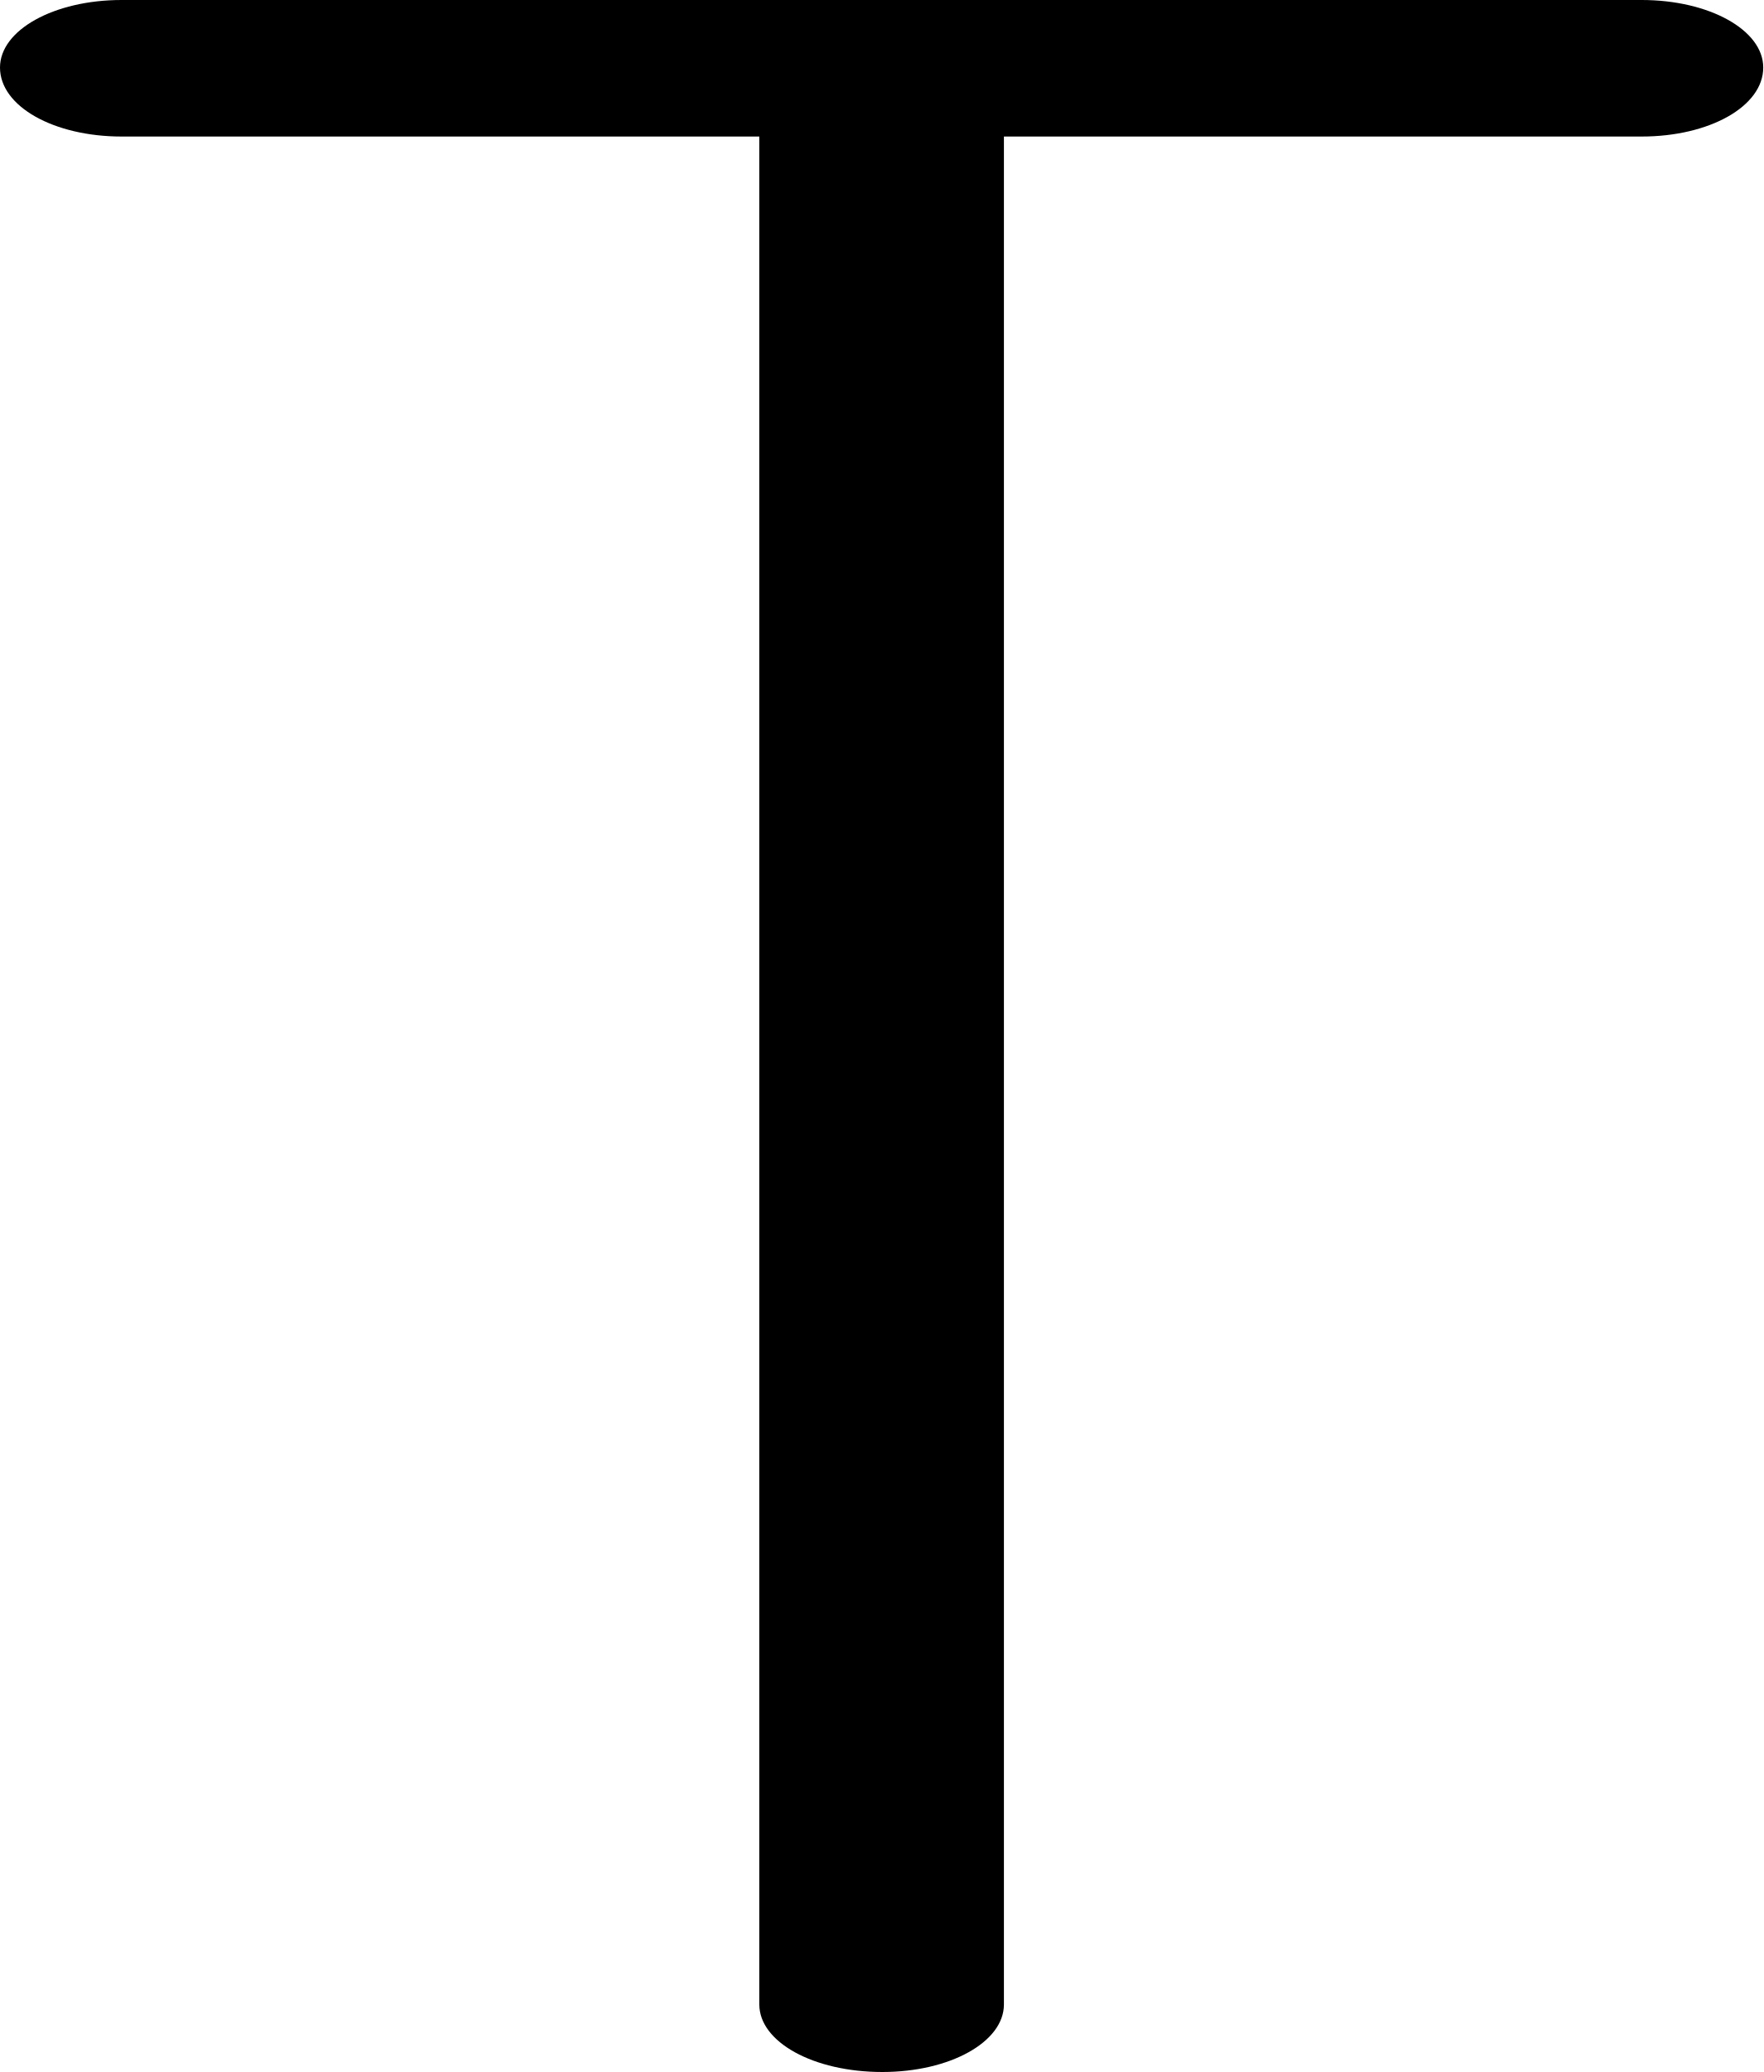
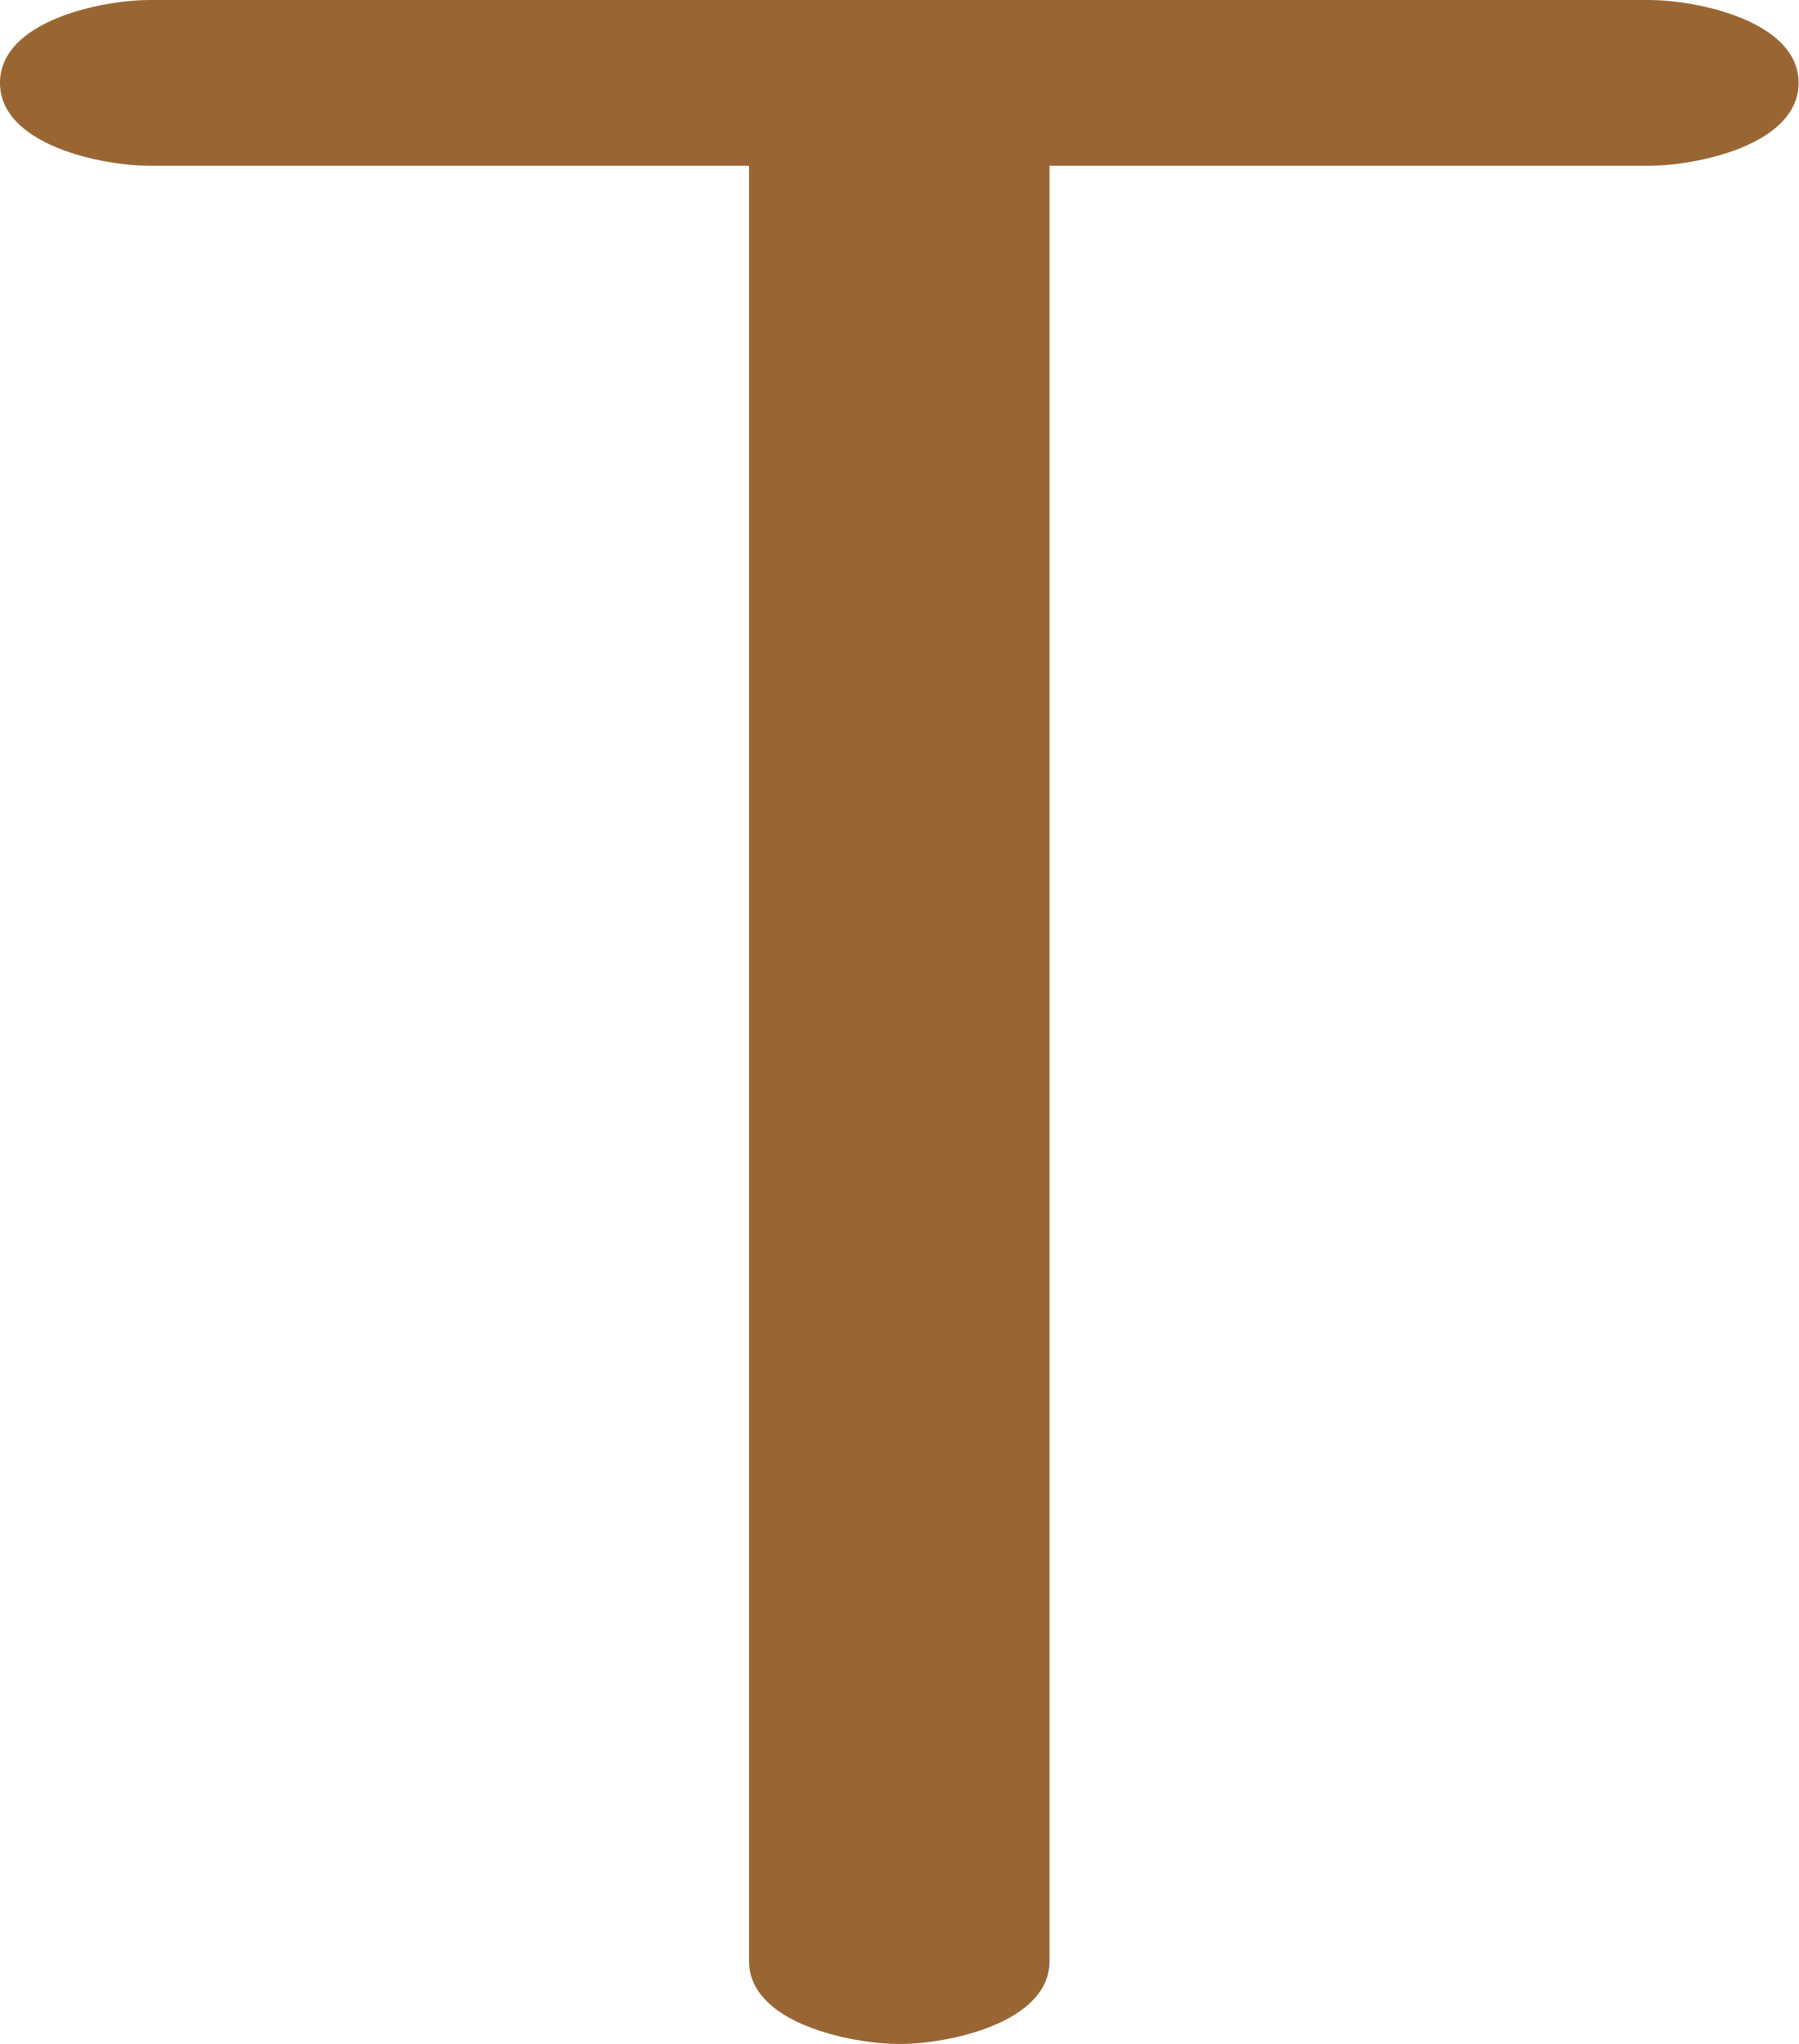
- <svg xmlns="http://www.w3.org/2000/svg" xml:space="preserve" width="1175px" height="1381px" version="1.1" style="shape-rendering:geometricPrecision; text-rendering:geometricPrecision; image-rendering:optimizeQuality; fill-rule:evenodd; clip-rule:evenodd" viewBox="0 0 1175 1381">
+ <svg xmlns="http://www.w3.org/2000/svg" xml:space="preserve" width="1215px" height="1381px" version="1.1" style="shape-rendering:geometricPrecision; text-rendering:geometricPrecision; image-rendering:optimizeQuality; fill-rule:evenodd; clip-rule:evenodd" viewBox="0 0 1215 1381">
  <defs>
    <style type="text/css">
   
-     .fil0 {fill:black;fill-rule:nonzero}
+     .fil0 {fill:#996633;fill-rule:nonzero}
   
  </style>
  </defs>
  <g id="Layer_x0020_1">
-     <path class="fil0" d="M669 1336c0,25 -36,45 -81,45 -46,0 -82,-20 -82,-45l0 -1245 -425 0c-45,0 -81,-20 -81,-46 0,-25 36,-45 81,-45l1013 0c45,0 81,20 81,45 0,26 -36,46 -81,46l-425 0 0 1245z" />
+     <path class="fil0" d="M709 1325c0,42 -69,56 -101,56 -33,0 -102,-14 -102,-56l0 -1213 -405 0c-32,0 -101,-14 -101,-56 0,-42 69,-56 101,-56l1013 0c32,0 101,14 101,56 0,42 -69,56 -101,56l-405 0 0 1213z" />
  </g>
</svg>
